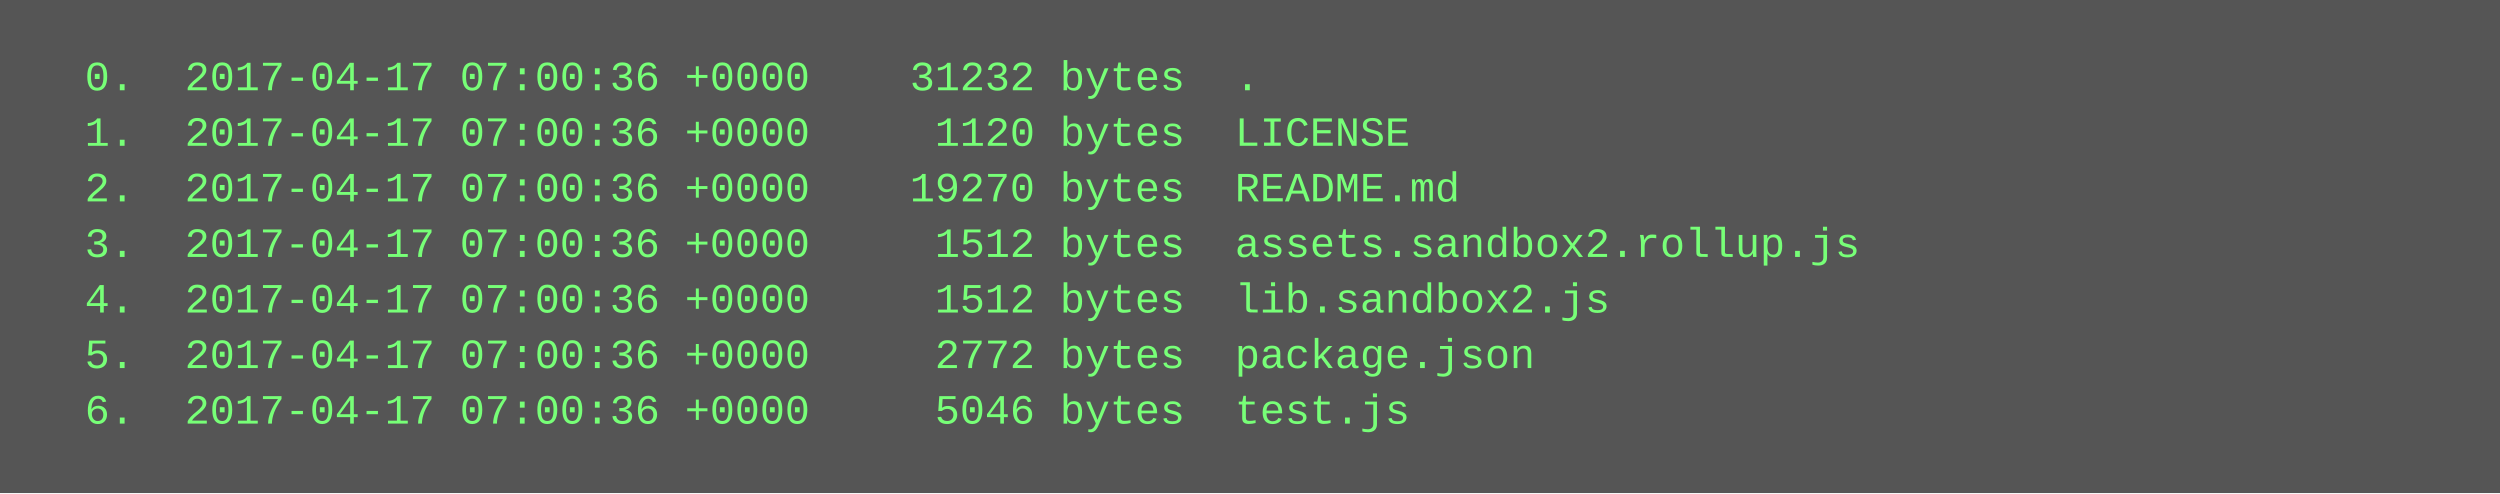
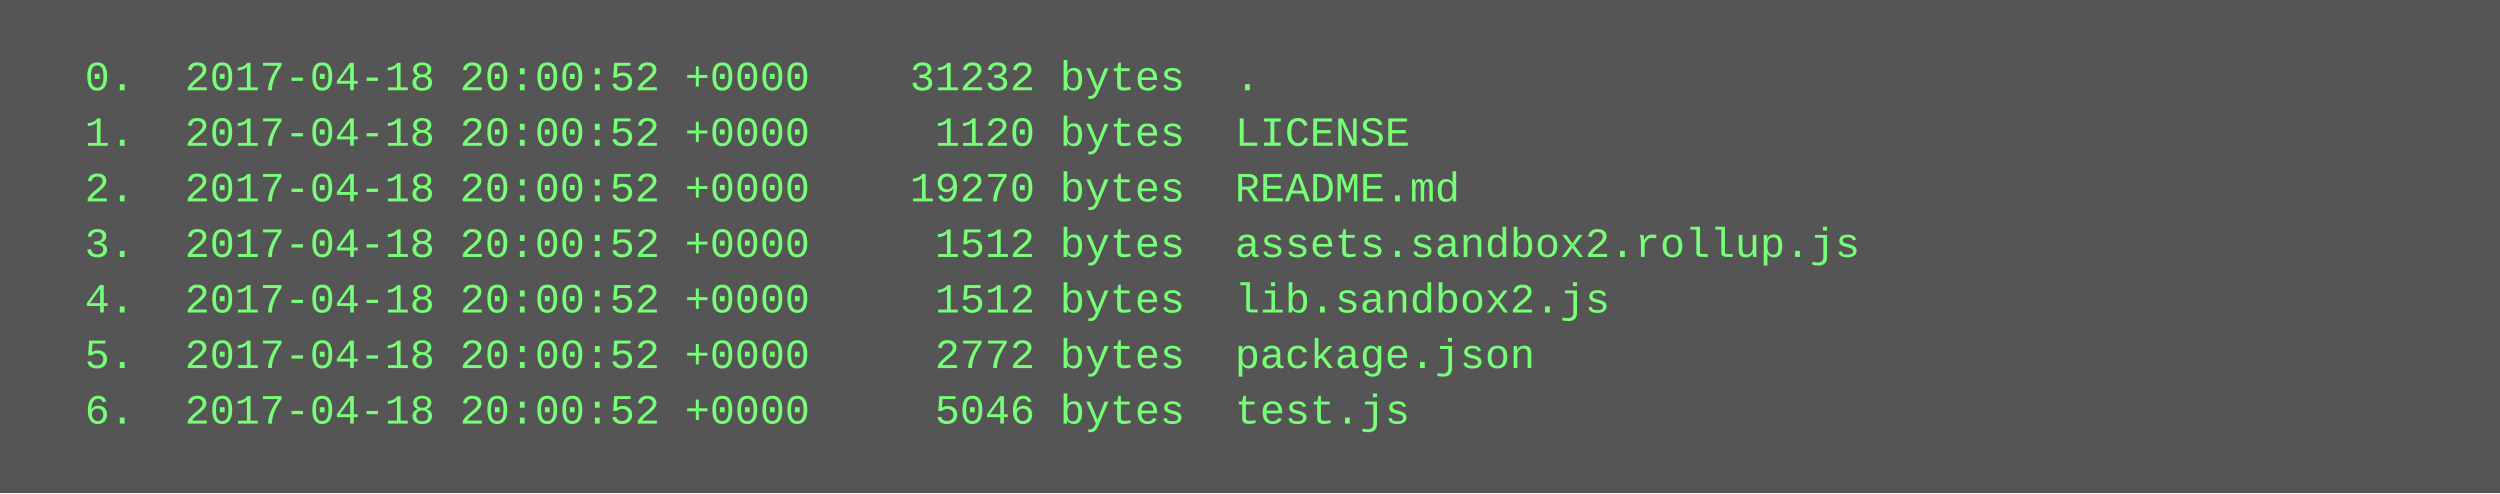
<svg xmlns="http://www.w3.org/2000/svg" height="142" width="720">
  <rect height="142" fill="#555" width="720" />
  <text fill="#7f7" font-family="Courier New" font-size="12" xml:space="preserve">
-     <tspan x="10" y="26">  0.  2017-04-17 07:00:36 +0000    31232 bytes  .</tspan>
-     <tspan x="10" y="42">  1.  2017-04-17 07:00:36 +0000     1120 bytes  LICENSE</tspan>
-     <tspan x="10" y="58">  2.  2017-04-17 07:00:36 +0000    19270 bytes  README.md</tspan>
-     <tspan x="10" y="74">  3.  2017-04-17 07:00:36 +0000     1512 bytes  assets.sandbox2.rollup.js</tspan>
-     <tspan x="10" y="90">  4.  2017-04-17 07:00:36 +0000     1512 bytes  lib.sandbox2.js</tspan>
-     <tspan x="10" y="106">  5.  2017-04-17 07:00:36 +0000     2772 bytes  package.json</tspan>
-     <tspan x="10" y="122">  6.  2017-04-17 07:00:36 +0000     5046 bytes  test.js</tspan>
+     <tspan x="10" y="26">  0.  2017-04-18 20:00:52 +0000    31232 bytes  .</tspan>
+     <tspan x="10" y="42">  1.  2017-04-18 20:00:52 +0000     1120 bytes  LICENSE</tspan>
+     <tspan x="10" y="58">  2.  2017-04-18 20:00:52 +0000    19270 bytes  README.md</tspan>
+     <tspan x="10" y="74">  3.  2017-04-18 20:00:52 +0000     1512 bytes  assets.sandbox2.rollup.js</tspan>
+     <tspan x="10" y="90">  4.  2017-04-18 20:00:52 +0000     1512 bytes  lib.sandbox2.js</tspan>
+     <tspan x="10" y="106">  5.  2017-04-18 20:00:52 +0000     2772 bytes  package.json</tspan>
+     <tspan x="10" y="122">  6.  2017-04-18 20:00:52 +0000     5046 bytes  test.js</tspan>
  </text>
</svg>
